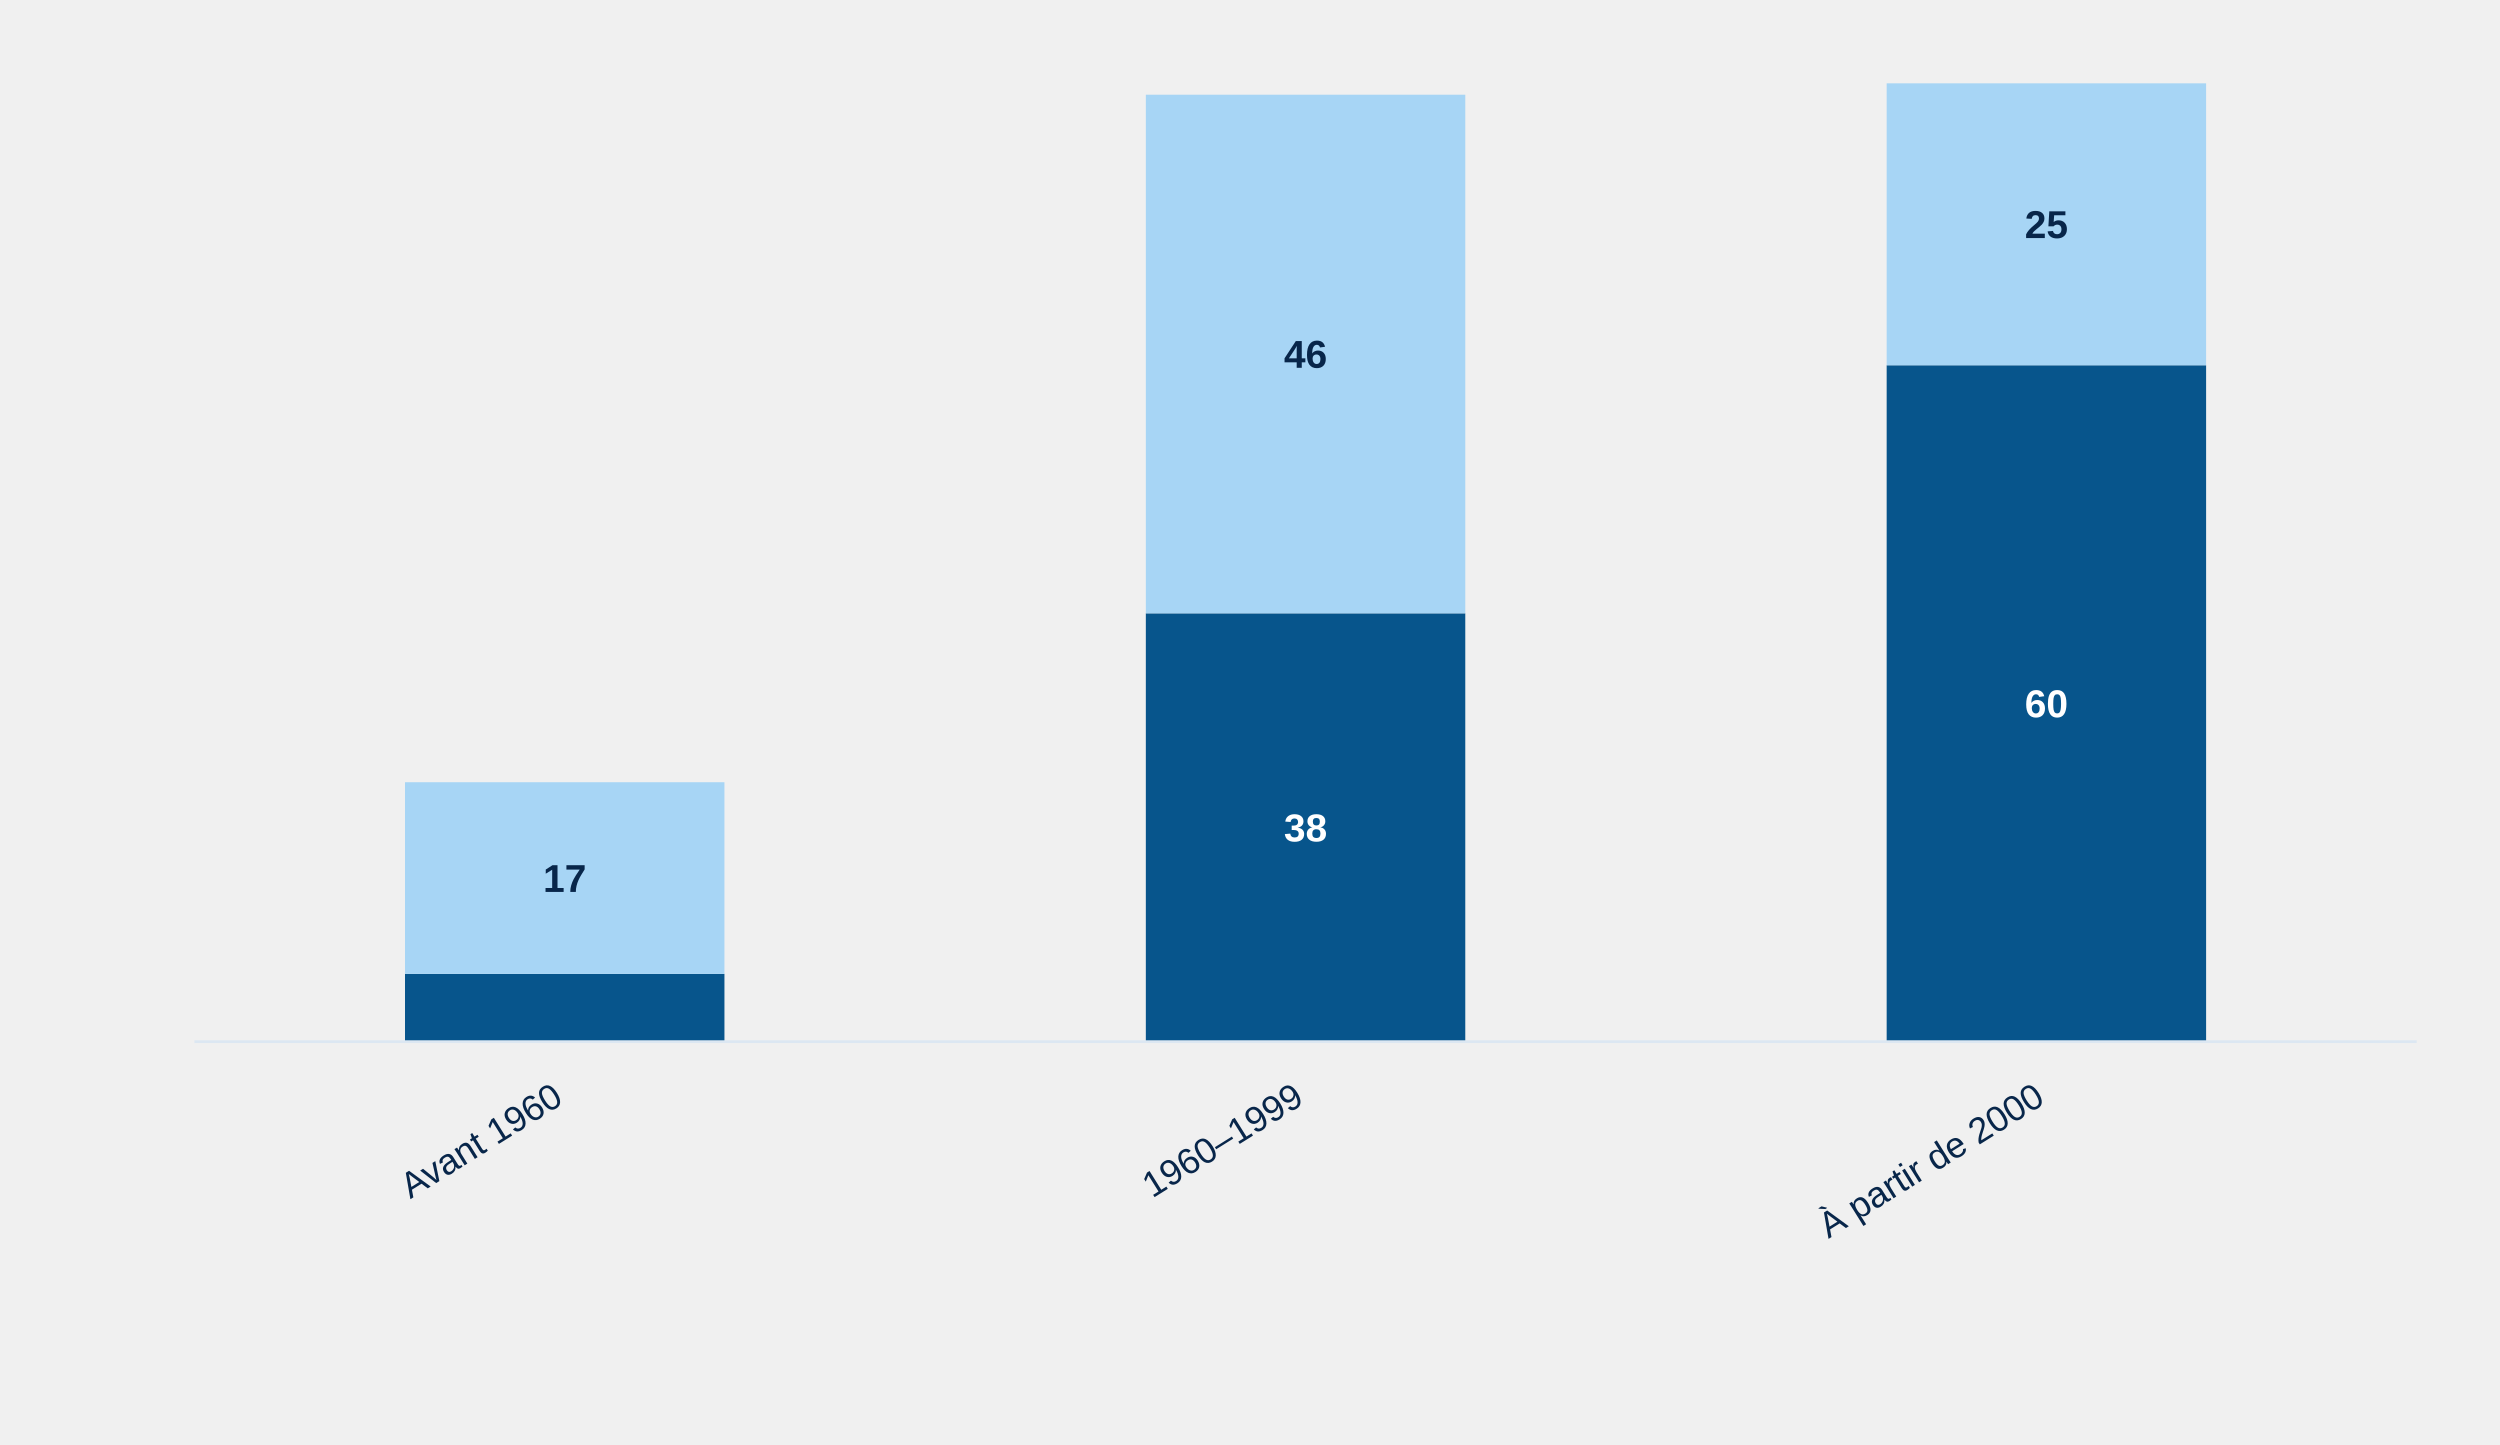
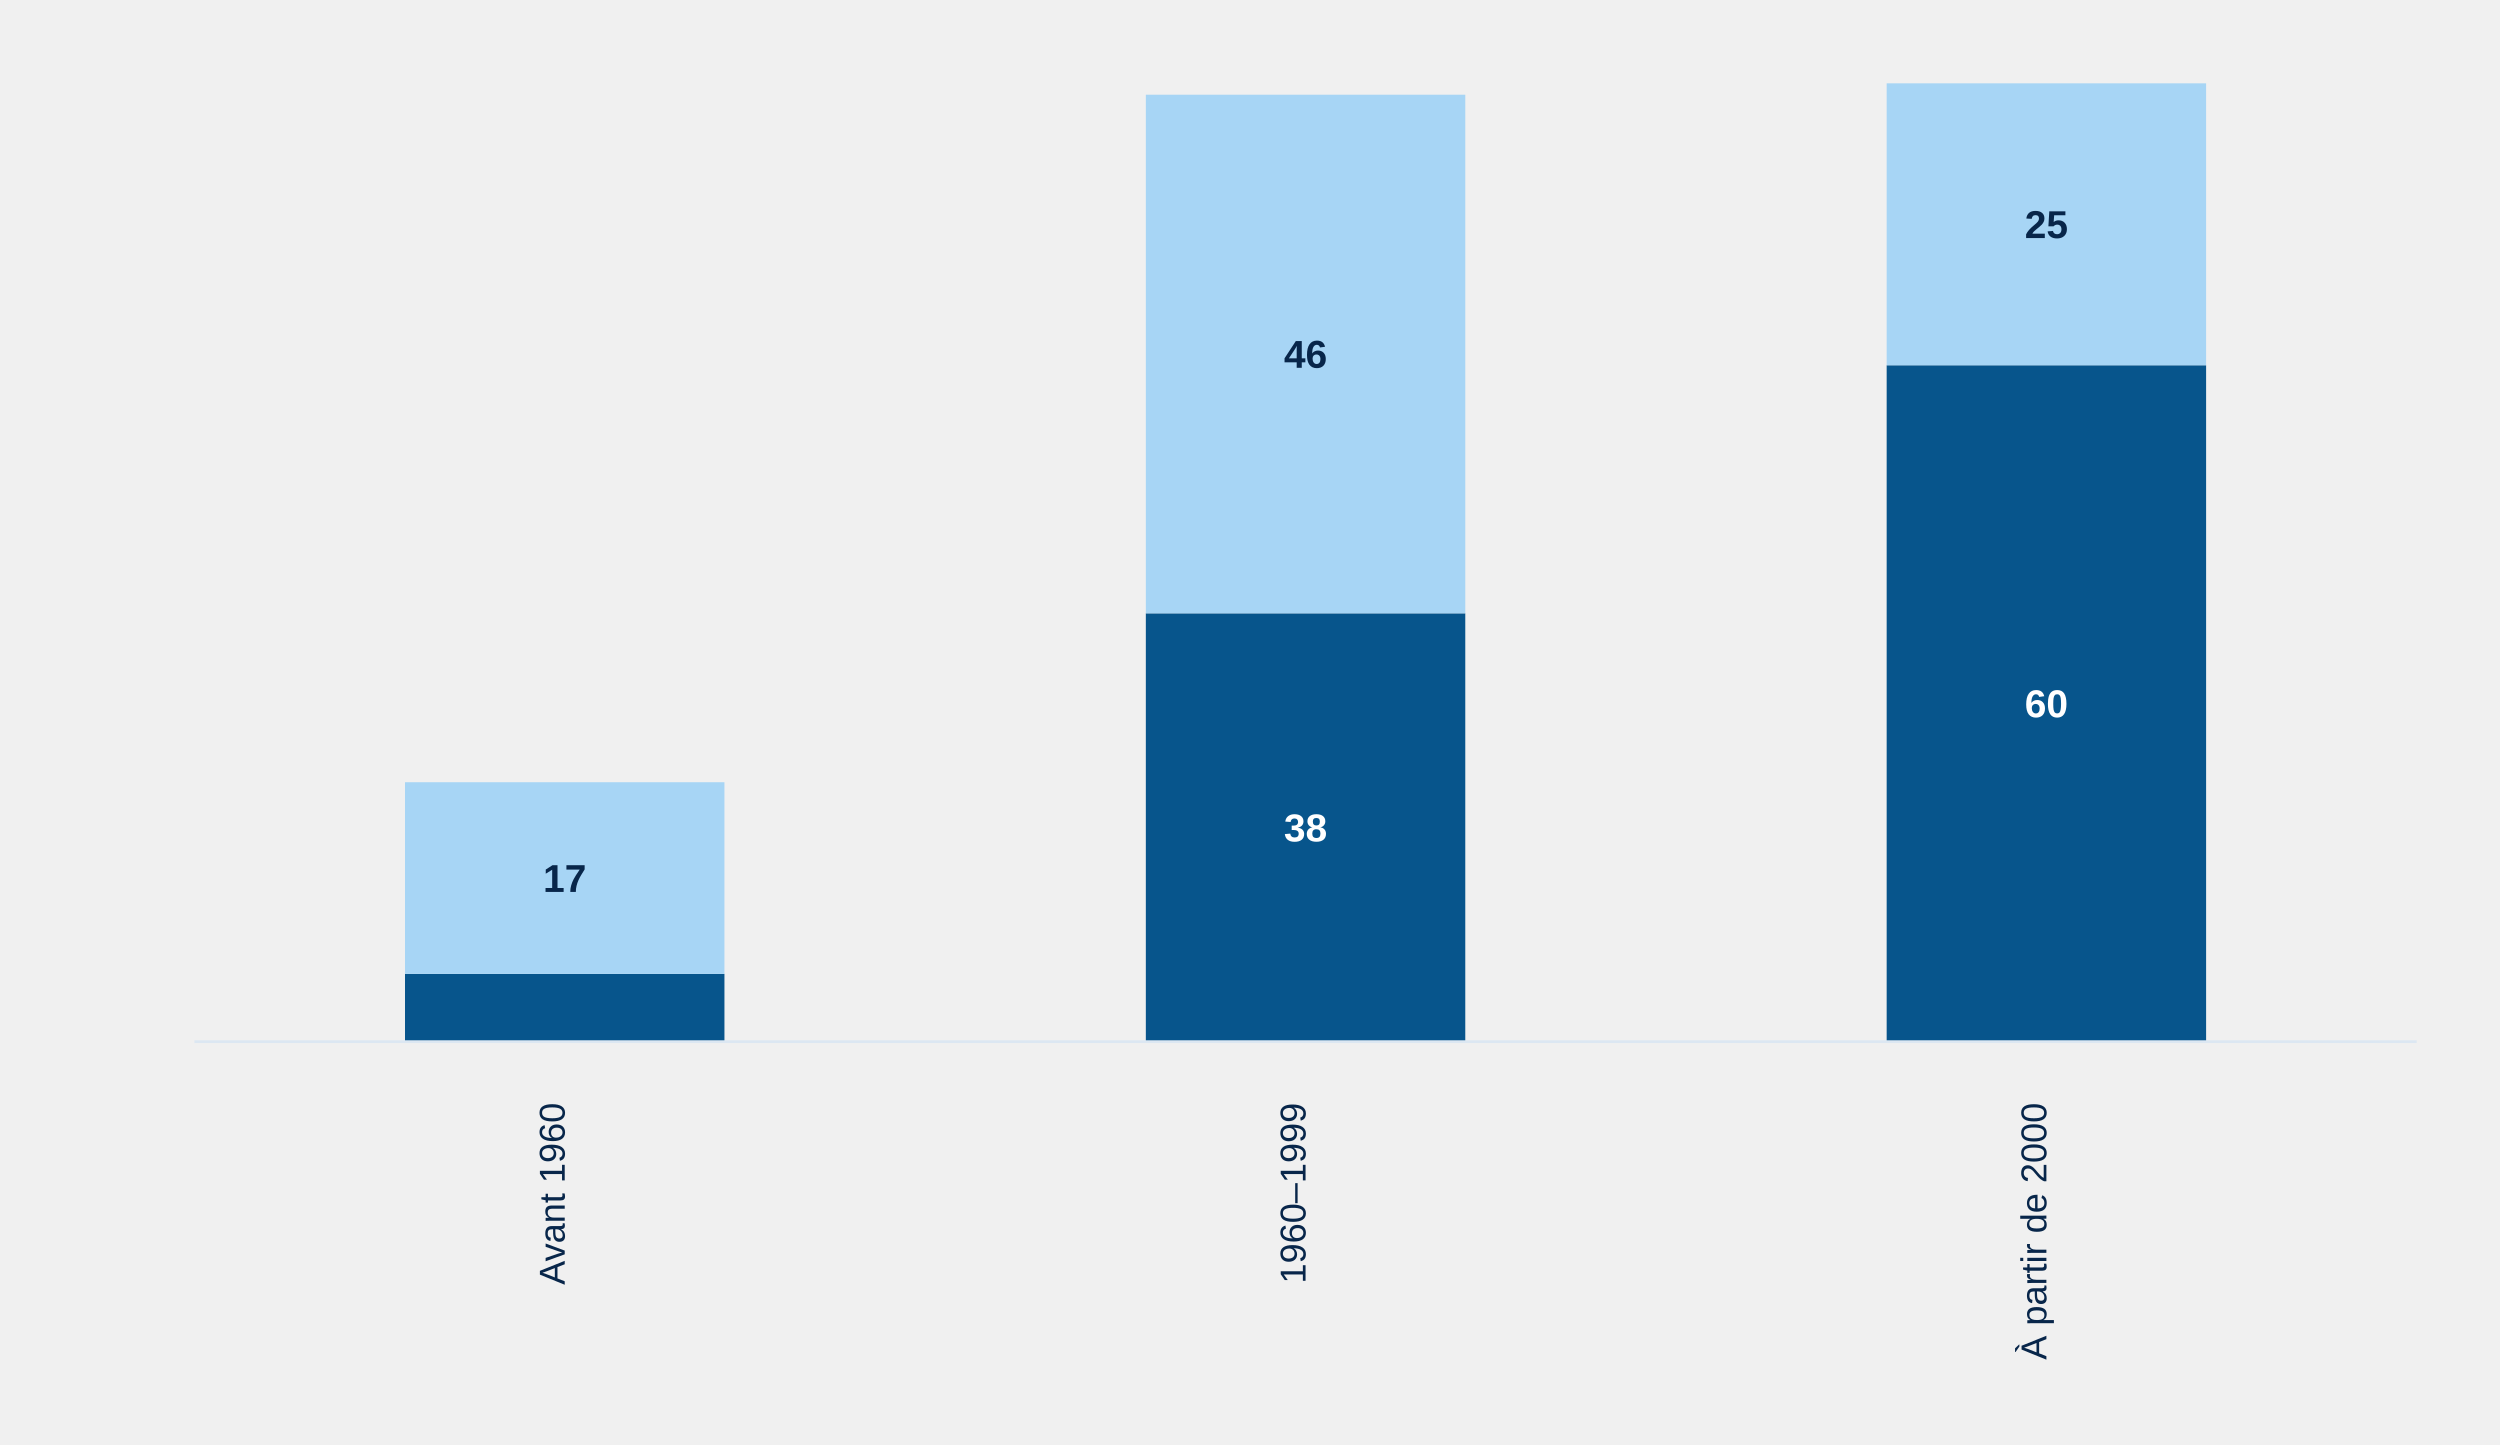
<svg xmlns="http://www.w3.org/2000/svg" style="display:block;width:100%;max-width:900px;height:auto" viewBox="0 0 900 520">
  <rect x="145.8" y="350.6" width="115.0" height="24.4" fill="#07558c" />
  <rect x="145.8" y="281.6" width="115.0" height="69.0" fill="#a7d5f5" />
  <text x="203.3" y="321.1" text-anchor="middle" style="font:700 14px Arial;fill:#08264a">17</text>
-   <text x="203.3" y="397" text-anchor="end" transform="rotate(-32 203.3,397)" style="font:13px Arial;fill:#08264a">Avant 1960</text>
+   <text x="203.3" y="397" text-anchor="end" transform="rotate(-90 203.3,397)" style="font:13px Arial;fill:#08264a">Avant 1960</text>
  <rect x="412.5" y="220.8" width="115.0" height="154.2" fill="#07558c" />
  <text x="470.0" y="302.9" text-anchor="middle" style="font:700 14px Arial;fill:#fff">38</text>
  <rect x="412.5" y="34.1" width="115.0" height="186.7" fill="#a7d5f5" />
  <text x="470.0" y="132.4" text-anchor="middle" style="font:700 14px Arial;fill:#08264a">46</text>
-   <text x="470.0" y="397" text-anchor="end" transform="rotate(-32 470.0,397)" style="font:13px Arial;fill:#08264a">1960–1999</text>
+   <text x="470.0" y="397" text-anchor="end" transform="rotate(-90 470.0,397)" style="font:13px Arial;fill:#08264a">1960–1999</text>
  <rect x="679.2" y="131.5" width="115.0" height="243.5" fill="#07558c" />
  <text x="736.7" y="258.2" text-anchor="middle" style="font:700 14px Arial;fill:#fff">60</text>
  <rect x="679.2" y="30.0" width="115.0" height="101.5" fill="#a7d5f5" />
  <text x="736.7" y="85.7" text-anchor="middle" style="font:700 14px Arial;fill:#08264a">25</text>
-   <text x="736.7" y="397" text-anchor="end" transform="rotate(-32 736.7,397)" style="font:13px Arial;fill:#08264a">À partir de 2000</text>
+   <text x="736.7" y="397" text-anchor="end" transform="rotate(-90 736.7,397)" style="font:13px Arial;fill:#08264a">À partir de 2000</text>
  <line x1="70" y1="375" x2="870" y2="375" stroke="#dce7f2" />
</svg>
